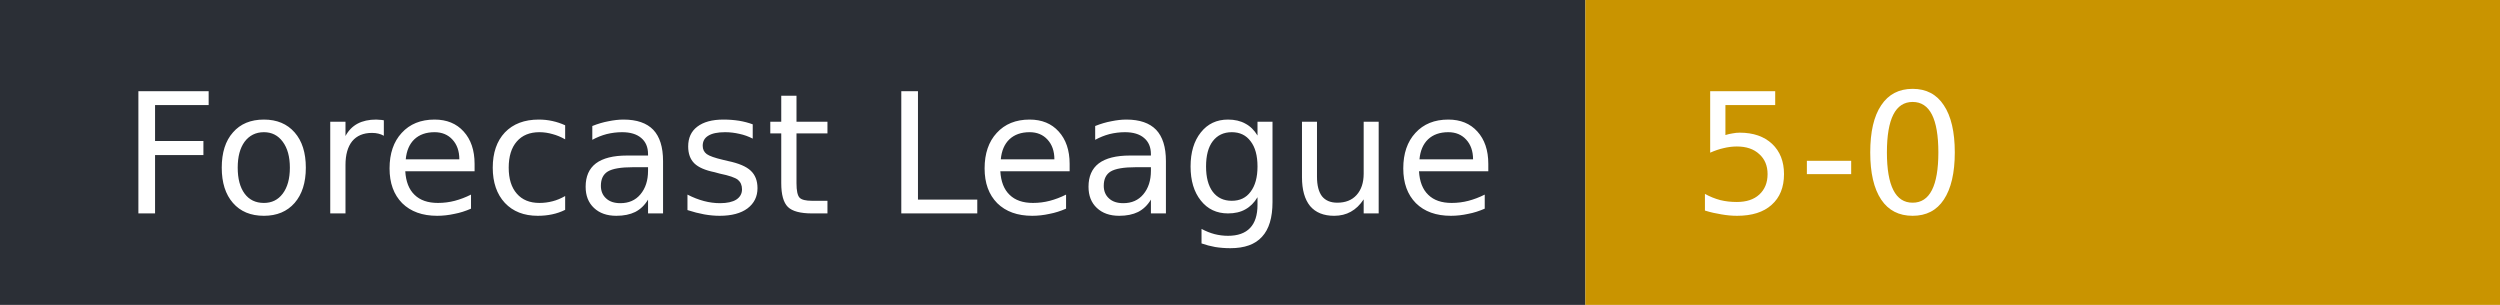
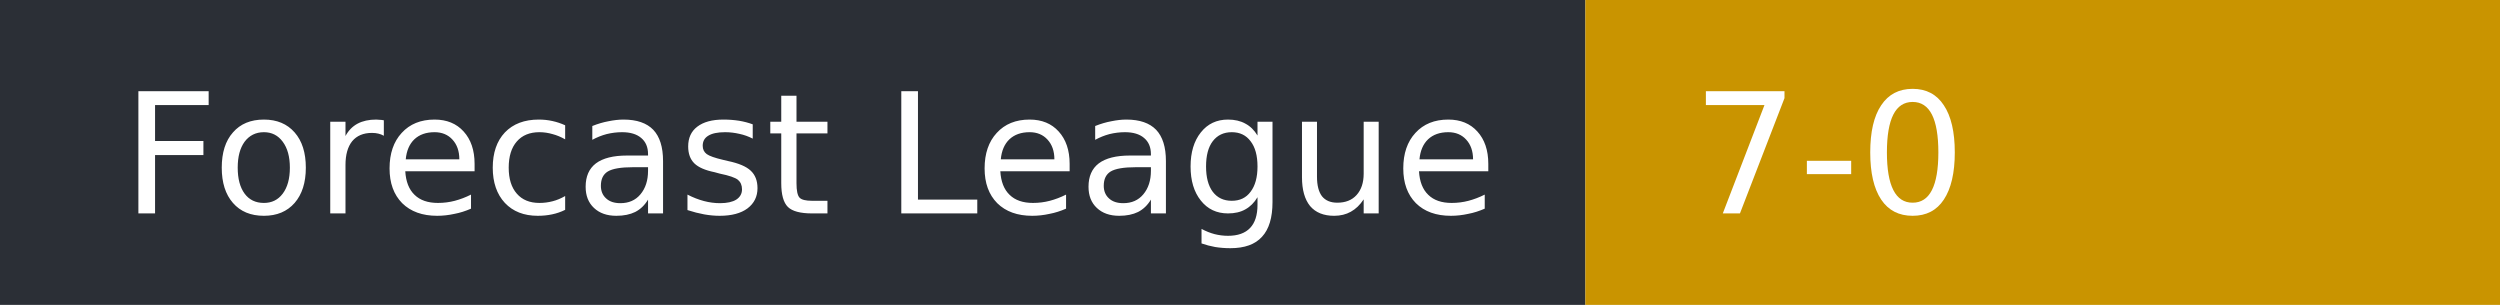
- <svg xmlns="http://www.w3.org/2000/svg" width="164" height="20" role="img" aria-label="Forecast League: 5-0">
+ <svg xmlns="http://www.w3.org/2000/svg" width="164" height="20" role="img" aria-label="Forecast League: 7-0">
  <rect width="104" height="20" fill="#2b2f36" />
  <rect x="104" width="60" height="20" fill="#c99400" />
  <g fill="#fff" font-family="Verdana,DejaVu Sans,sans-serif" font-size="11">
    <text x="8" y="14">Forecast League</text>
-     <text x="111" y="14">5-0</text>
+     <text x="111" y="14">7-0</text>
  </g>
</svg>
